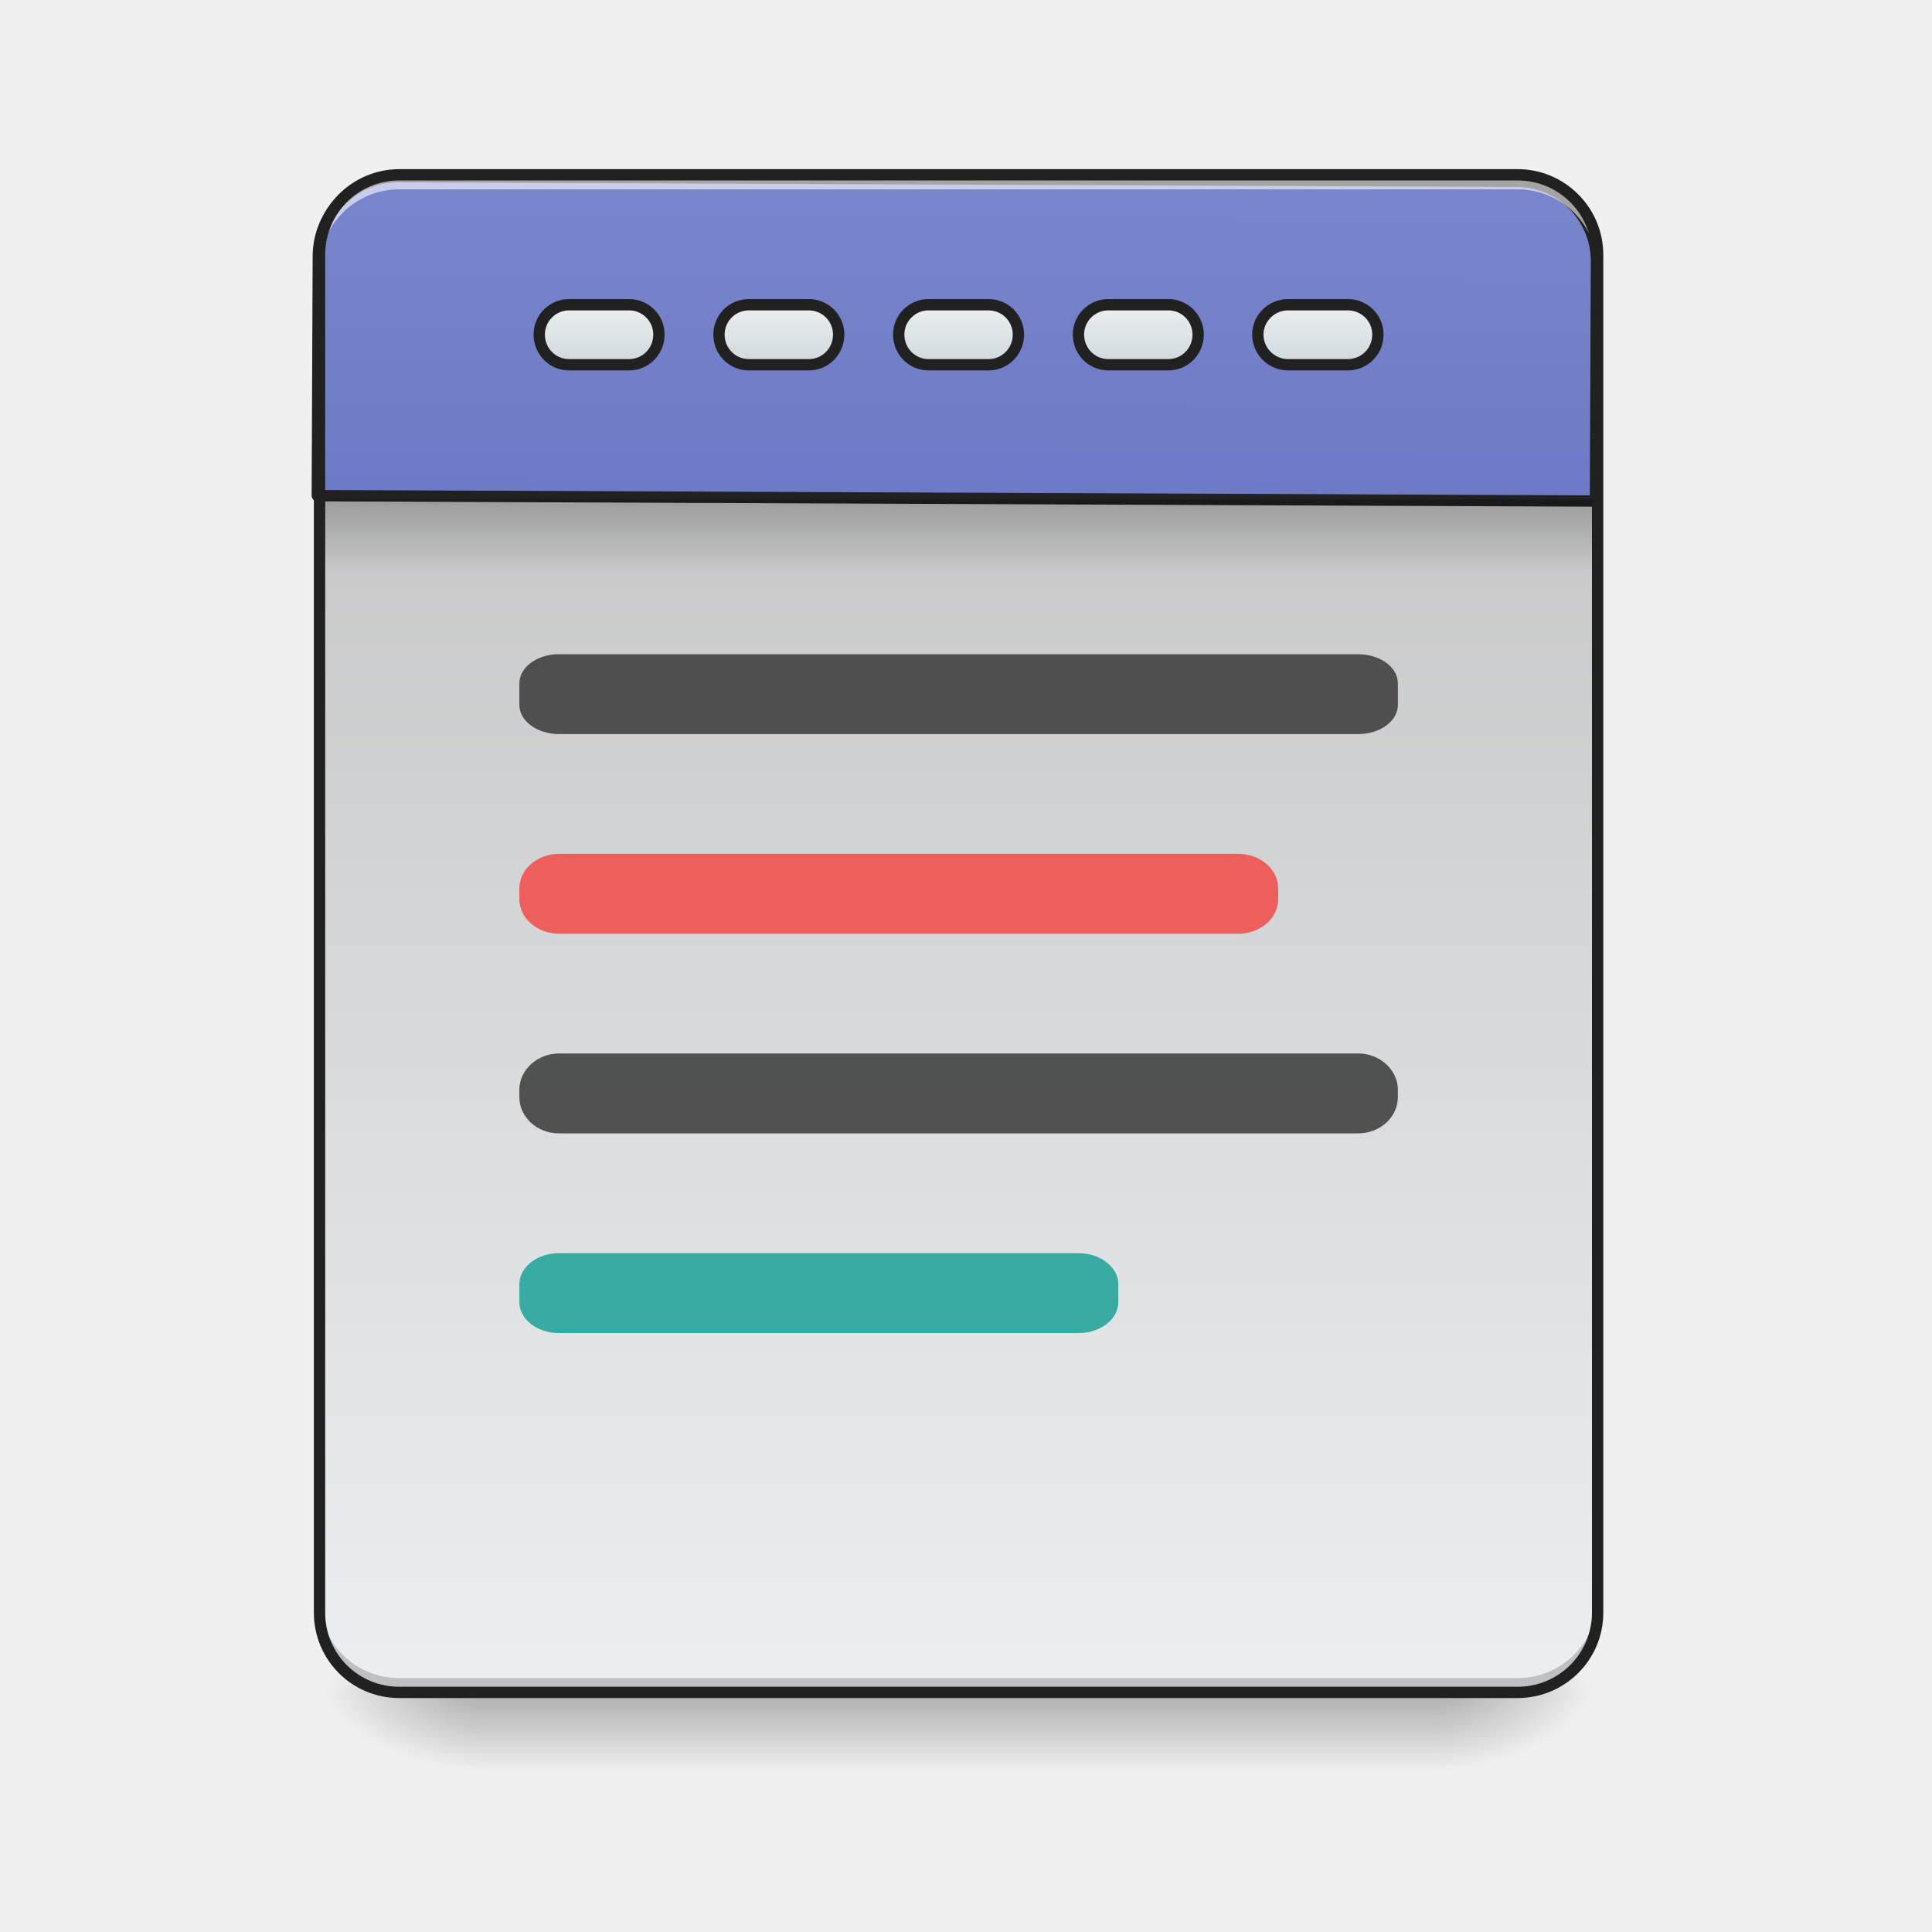
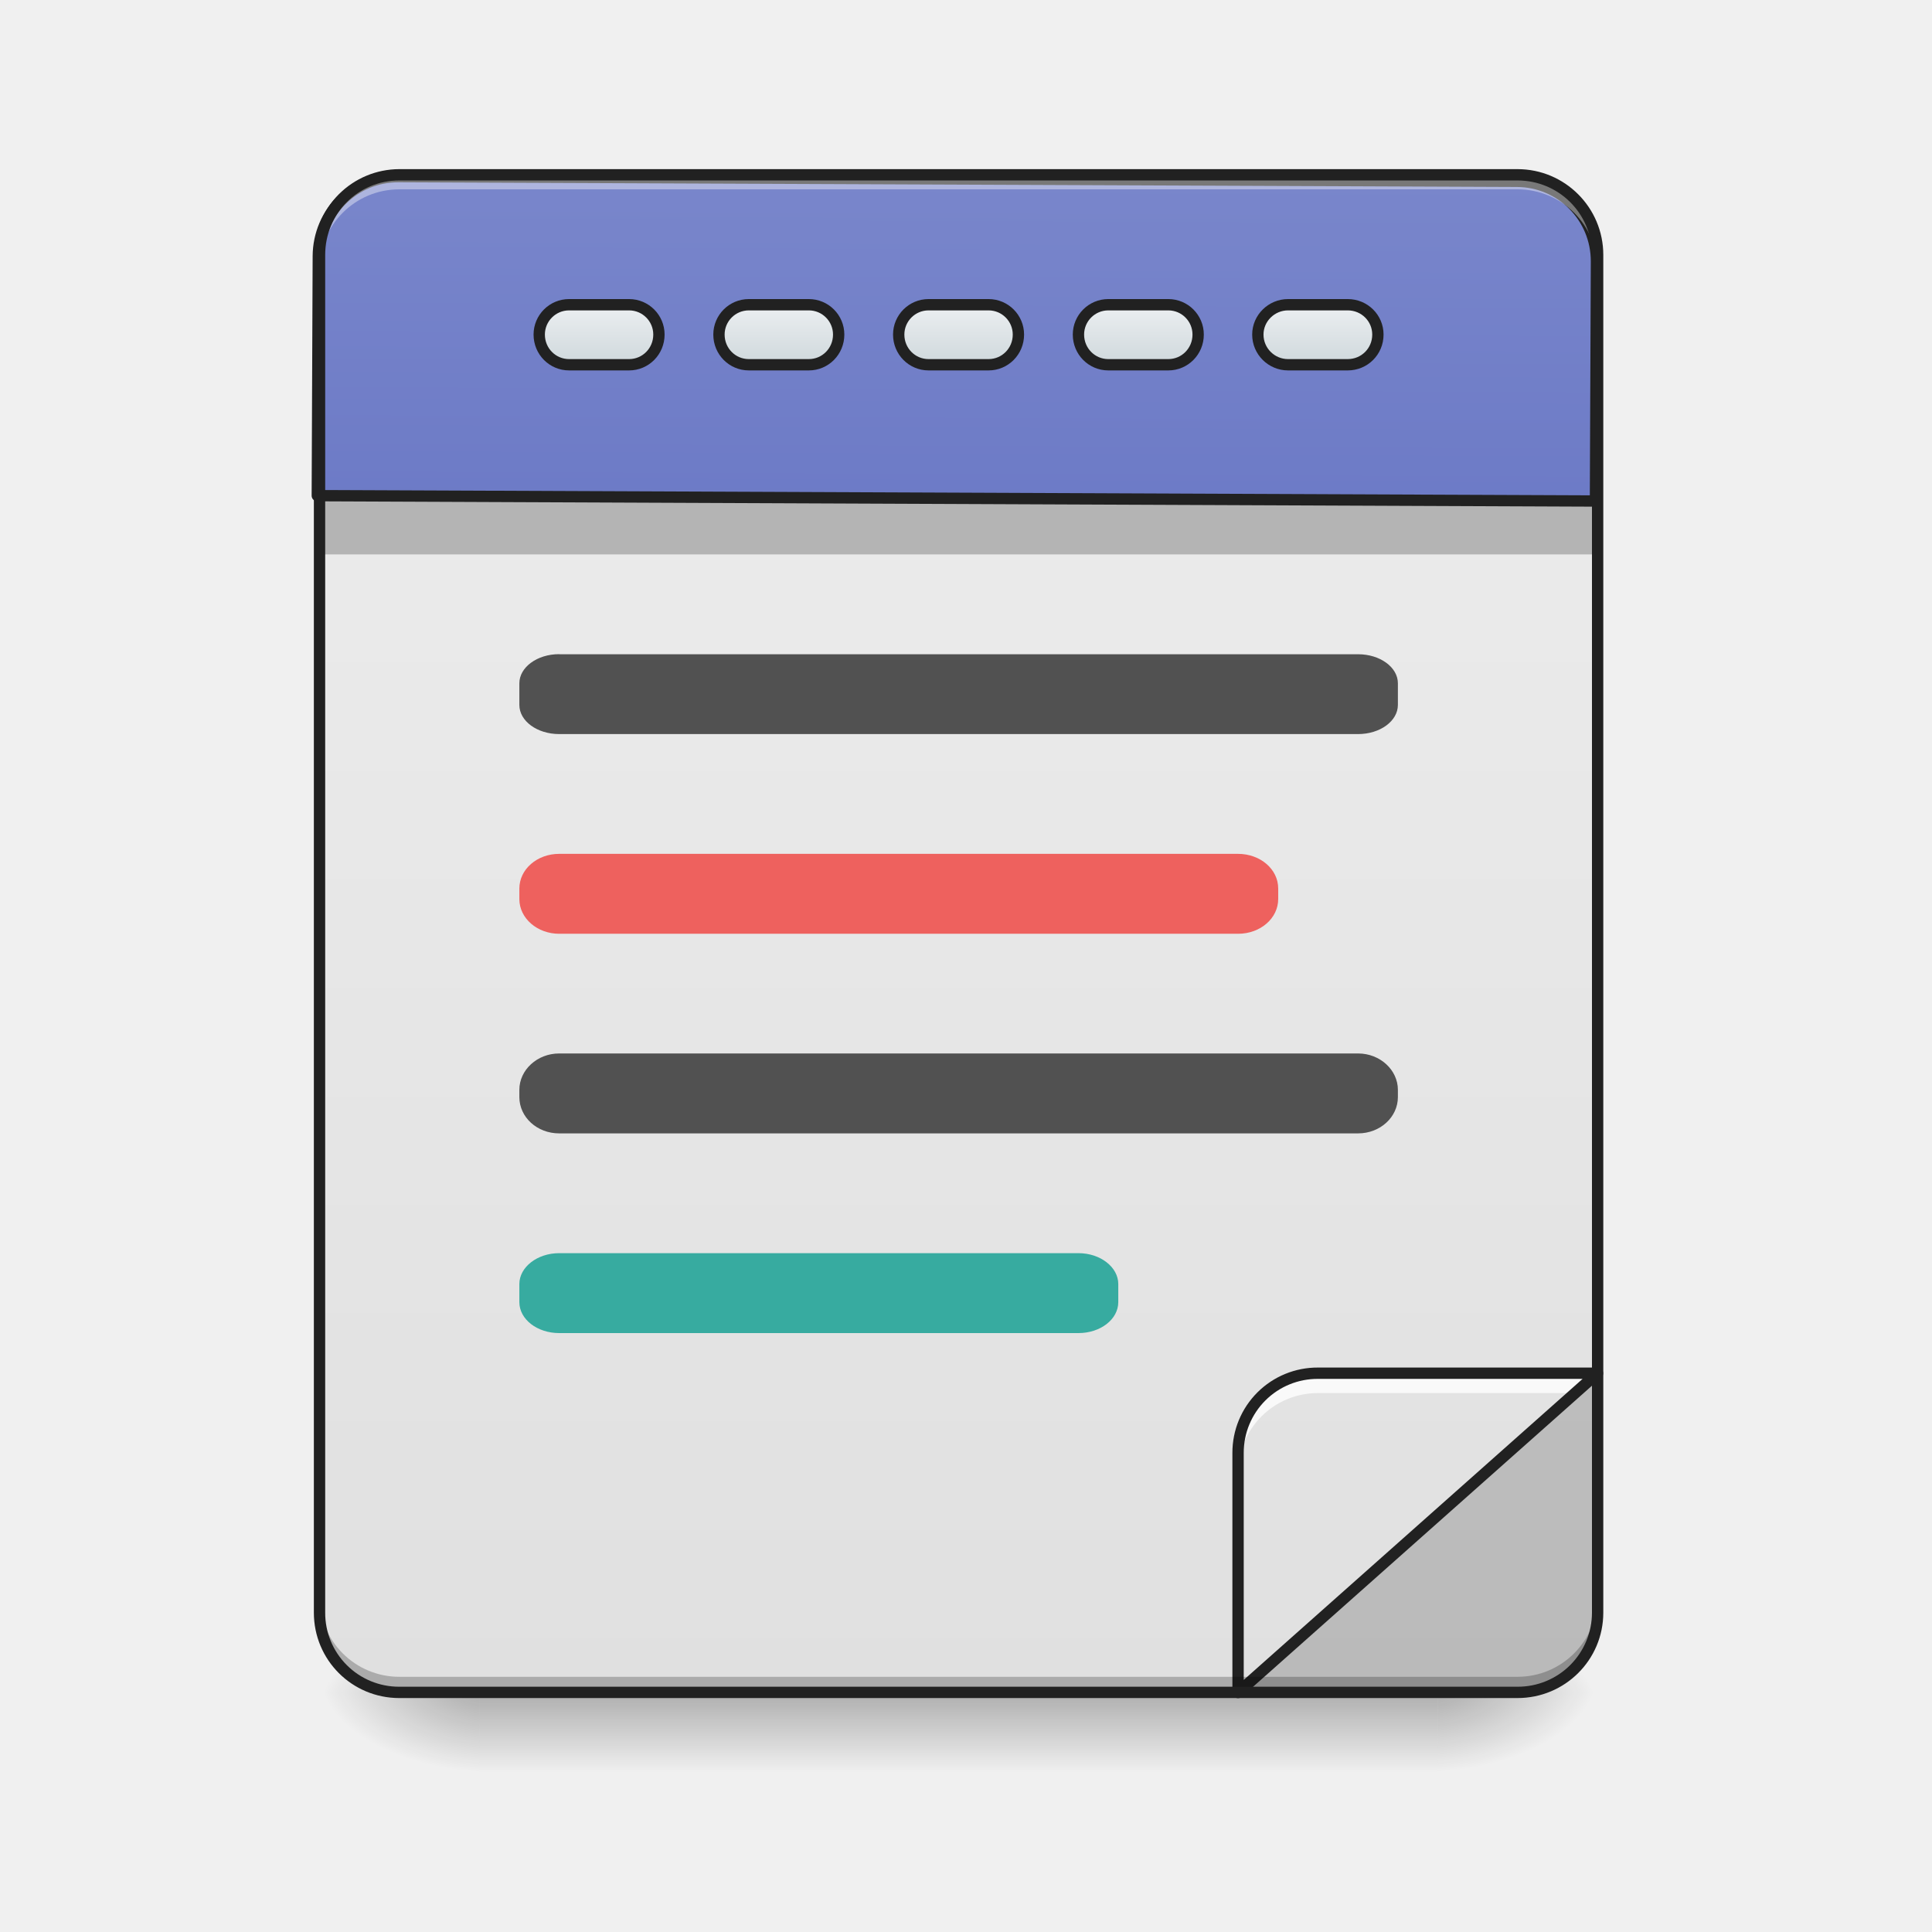
<svg xmlns="http://www.w3.org/2000/svg" width="22pt" height="22pt" viewBox="0 0 22 22">
  <defs>
    <linearGradient id="a" gradientUnits="userSpaceOnUse" x1="254" y1="233.5" x2="254" y2="254.667" gradientTransform="matrix(.04297 0 0 .04297 0 9.24)">
      <stop offset="0" stop-opacity=".275" />
      <stop offset="1" stop-opacity="0" />
    </linearGradient>
    <radialGradient id="b" gradientUnits="userSpaceOnUse" cx="450.909" cy="189.579" fx="450.909" fy="189.579" r="21.167" gradientTransform="matrix(0 -.05372 -.09669 0 34.475 43.722)">
      <stop offset="0" stop-opacity=".314" />
      <stop offset=".222" stop-opacity=".275" />
      <stop offset="1" stop-opacity="0" />
    </radialGradient>
    <radialGradient id="c" gradientUnits="userSpaceOnUse" cx="450.909" cy="189.579" fx="450.909" fy="189.579" r="21.167" gradientTransform="matrix(0 .05372 .09669 0 -12.645 -5.175)">
      <stop offset="0" stop-opacity=".314" />
      <stop offset=".222" stop-opacity=".275" />
      <stop offset="1" stop-opacity="0" />
    </radialGradient>
    <radialGradient id="d" gradientUnits="userSpaceOnUse" cx="450.909" cy="189.579" fx="450.909" fy="189.579" r="21.167" gradientTransform="matrix(0 -.05372 .09669 0 -12.645 43.722)">
      <stop offset="0" stop-opacity=".314" />
      <stop offset=".222" stop-opacity=".275" />
      <stop offset="1" stop-opacity="0" />
    </radialGradient>
    <radialGradient id="e" gradientUnits="userSpaceOnUse" cx="450.909" cy="189.579" fx="450.909" fy="189.579" r="21.167" gradientTransform="matrix(0 .05372 -.09669 0 34.475 -5.175)">
      <stop offset="0" stop-opacity=".314" />
      <stop offset=".222" stop-opacity=".275" />
      <stop offset="1" stop-opacity="0" />
    </radialGradient>
-     <linearGradient id="f" gradientUnits="userSpaceOnUse" x1="323.513" y1="-141.415" x2="323.513" y2="-25.792" gradientTransform="matrix(.0518 0 0 .14947 -4.025 23.128)">
-       <stop offset="0" stop-color="#bdbdbd" />
-       <stop offset="1" stop-color="#eceff1" />
+     <linearGradient id="f" gradientUnits="userSpaceOnUse" x1="288.396" y1="-25.792" x2="288.396" y2="-141.415" gradientTransform="matrix(.0518 0 0 .14947 -4.025 23.128)">
+       <stop offset="0" stop-color="#e0e0e0" />
+       <stop offset="1" stop-color="#eee" />
    </linearGradient>
-     <linearGradient id="g" gradientUnits="userSpaceOnUse" x1="960" y1="935.118" x2="960" y2="175.118">
+     <linearGradient id="g" gradientUnits="userSpaceOnUse" x1="349.851" y1="-50.133" x2="349.851" y2="65.49" gradientTransform="matrix(-.0518 0 0 -.14947 36.315 11.78)">
+       <stop offset="0" stop-color="#e0e0e0" />
+       <stop offset="1" stop-color="#eee" />
+     </linearGradient>
+     <linearGradient id="h" gradientUnits="userSpaceOnUse" x1="960" y1="935.118" x2="960" y2="175.118">
      <stop offset="0" stop-color="#5c6bc0" />
      <stop offset="1" stop-color="#7986cb" />
    </linearGradient>
-     <linearGradient id="h" gradientUnits="userSpaceOnUse" x1="105.833" y1="-105.167" x2="105.833" y2="-121.042" gradientTransform="translate(148.167 -13.23)">
+     <linearGradient id="i" gradientUnits="userSpaceOnUse" x1="105.833" y1="-105.167" x2="105.833" y2="-121.042" gradientTransform="translate(148.167 -13.23)">
      <stop offset="0" stop-color="#cfd8dc" />
      <stop offset="1" stop-color="#eceff1" />
    </linearGradient>
-     <linearGradient id="i" gradientUnits="userSpaceOnUse" x1="105.833" y1="-105.167" x2="105.833" y2="-121.042" gradientTransform="translate(100.542 -13.23)">
+     <linearGradient id="j" gradientUnits="userSpaceOnUse" x1="105.833" y1="-105.167" x2="105.833" y2="-121.042" gradientTransform="translate(100.542 -13.23)">
      <stop offset="0" stop-color="#cfd8dc" />
      <stop offset="1" stop-color="#eceff1" />
    </linearGradient>
-     <linearGradient id="j" gradientUnits="userSpaceOnUse" x1="105.833" y1="-105.167" x2="105.833" y2="-121.042" gradientTransform="translate(52.917 -13.23)">
+     <linearGradient id="k" gradientUnits="userSpaceOnUse" x1="105.833" y1="-105.167" x2="105.833" y2="-121.042" gradientTransform="translate(52.917 -13.23)">
      <stop offset="0" stop-color="#cfd8dc" />
      <stop offset="1" stop-color="#eceff1" />
    </linearGradient>
-     <linearGradient id="k" gradientUnits="userSpaceOnUse" x1="105.833" y1="-105.167" x2="105.833" y2="-121.042" gradientTransform="translate(243.417 -13.23)">
+     <linearGradient id="l" gradientUnits="userSpaceOnUse" x1="105.833" y1="-105.167" x2="105.833" y2="-121.042" gradientTransform="translate(243.417 -13.23)">
      <stop offset="0" stop-color="#cfd8dc" />
      <stop offset="1" stop-color="#eceff1" />
    </linearGradient>
-     <linearGradient id="l" gradientUnits="userSpaceOnUse" x1="105.833" y1="-105.167" x2="105.833" y2="-121.042" gradientTransform="translate(195.792 -13.23)">
+     <linearGradient id="m" gradientUnits="userSpaceOnUse" x1="105.833" y1="-105.167" x2="105.833" y2="-121.042" gradientTransform="translate(195.792 -13.23)">
      <stop offset="0" stop-color="#cfd8dc" />
      <stop offset="1" stop-color="#eceff1" />
-     </linearGradient>
-     <linearGradient id="m" gradientUnits="userSpaceOnUse" x1="254" y1="-84" x2="254" y2="-62.833" gradientTransform="matrix(.0428 0 0 .04297 .014 9.24)">
-       <stop offset="0" stop-opacity=".235" />
-       <stop offset="1" stop-opacity="0" />
    </linearGradient>
  </defs>
  <path d="M5.457 19.273h10.914v.91H5.457zm0 0" fill="url(#a)" />
  <path d="M16.371 19.273h1.82v-.91h-1.82zm0 0" fill="url(#b)" />
  <path d="M5.457 19.273h-1.82v.91h1.82zm0 0" fill="url(#c)" />
  <path d="M5.457 19.273h-1.82v-.91h1.82zm0 0" fill="url(#d)" />
  <path d="M16.371 19.273h1.82v.91h-1.82zm0 0" fill="url(#e)" />
  <path d="M4.547 1.992H17.28c.504 0 .91.406.91.91v15.461c0 .504-.406.91-.91.91H4.547c-.5 0-.91-.406-.91-.91V2.903c0-.505.41-.91.91-.91zm0 0" fill="url(#f)" />
-   <path d="M399.905 175.216c-44.32 0-80.05 35.73-80.05 80.05V495.07h1280.107V255.266c0-44.32-35.73-80.05-80.05-80.05zm0 0" transform="rotate(.24) scale(.01137)" fill="url(#g)" stroke-width="11.339" stroke-linecap="round" stroke-linejoin="round" stroke="#212121" />
-   <path d="M6.367 9.723h7.73c.255 0 .458.175.458.394v.121c0 .219-.203.395-.457.395h-7.73c-.25 0-.454-.176-.454-.395v-.12c0-.22.203-.395.453-.395zm0 0" fill="#ef5350" fill-opacity=".906" />
-   <path d="M4.547 19.223a.909.909 0 0 1-.91-.91v-.114c0 .504.406.91.91.91H17.28c.504 0 .91-.406.91-.91v.113c0 .504-.406.91-.91.91zm0 0" fill-opacity=".196" />
-   <path d="M6.367 7.45h9.098c.25 0 .453.148.453.331v.246c0 .184-.203.332-.453.332H6.367c-.25 0-.453-.148-.453-.332v-.246c0-.183.203-.332.453-.332zm0 0M6.367 11.996h9.098c.25 0 .453.188.453.414v.082c0 .23-.203.414-.453.414H6.367c-.25 0-.453-.183-.453-.414v-.082c0-.226.203-.414.453-.414zm0 0" fill="#424242" fill-opacity=".906" />
-   <path d="M4.547 2.043a.909.909 0 0 0-.91.91v.113c0-.503.406-.91.91-.91H17.28c.504 0 .91.406.91.91v-.113a.909.909 0 0 0-.91-.91zm0 0" fill="#fff" fill-opacity=".588" />
+   <path d="M18.191 15.637l-4.093 3.636h3.183c.504 0 .91-.406.91-.91zm0 0" fill="#424242" fill-opacity=".235" />
+   <path d="M14.098 19.273l4.093-3.636h-3.183a.905.905 0 0 0-.91.906zm0 0" fill="url(#g)" />
+   <path d="M15.008 15.637a.905.905 0 0 0-.91.906v.23c0-.503.406-.91.91-.91h2.93l.253-.226zm0 0" fill="#fff" fill-opacity=".784" />
+   <path d="M14.098 19.273l4.093-3.636h-3.183a.905.905 0 0 0-.91.906zm0 0" fill="none" stroke-width=".129" stroke-linecap="round" stroke-linejoin="round" stroke="#212121" />
+   <path d="M3.695 5.457h14.442v.856H3.695zm0 0" fill-opacity=".235" />
+   <path d="M399.905 175.216c-44.32 0-80.05 35.73-80.05 80.05V495.07h1280.107V255.266c0-44.32-35.73-80.05-80.05-80.05zm0 0" transform="rotate(.24) scale(.01137)" fill="url(#h)" stroke-width="11.339" stroke-linecap="round" stroke-linejoin="round" stroke="#212121" />
+   <path d="M6.367 9.723h7.73c.255 0 .458.175.458.394v.121c0 .219-.203.395-.457.395h-7.73c-.25 0-.454-.176-.454-.395v-.12c0-.22.203-.395.453-.395zm0 0" fill="#ef5350" fill-opacity=".904" />
+   <path d="M6.367 7.45h9.098c.25 0 .453.148.453.331v.246c0 .184-.203.332-.453.332H6.367c-.25 0-.453-.148-.453-.332v-.246c0-.183.203-.332.453-.332zm0 0M6.367 11.996h9.098c.25 0 .453.188.453.414v.082c0 .23-.203.414-.453.414H6.367c-.25 0-.453-.183-.453-.414v-.082c0-.226.203-.414.453-.414zm0 0" fill="#424242" fill-opacity=".904" />
+   <path d="M4.547 2.043a.909.909 0 0 0-.91.91v.113c0-.503.406-.91.91-.91H17.28c.504 0 .91.406.91.91v-.113a.909.909 0 0 0-.91-.91zm0 0" fill="#fff" fill-opacity=".392" />
+   <path d="M3.637 18.184v.18c0 .503.406.91.91.91H17.28c.504 0 .91-.407.91-.91v-.18c0 .503-.406.91-.91.91H4.547a.909.909 0 0 1-.91-.91zm0 0" fill-opacity=".235" />
  <path d="M4.547 1.926a.974.974 0 0 0-.973.976v15.461c0 .54.434.973.973.973H17.28c.54 0 .977-.434.977-.973V2.903a.977.977 0 0 0-.977-.977zm0 .129H17.28c.469 0 .848.375.848.847v15.461a.844.844 0 0 1-.848.844H4.547a.84.84 0 0 1-.844-.844V2.903c0-.473.375-.848.844-.848zm0 0" fill="#212121" />
-   <path d="M6.367 14.27h5.914c.25 0 .453.16.453.351v.207c0 .195-.203.352-.453.352H6.367c-.25 0-.453-.157-.453-.352v-.207c0-.191.203-.351.453-.351zm0 0" fill="#26a69a" fill-opacity=".906" />
-   <path d="M246.067-134.28h15.908c4.363 0 7.908 3.545 7.908 7.908 0 4.454-3.545 8-7.908 8h-15.908c-4.363 0-7.908-3.546-7.908-8 0-4.363 3.545-7.908 7.908-7.908zm0 0" transform="matrix(.04297 0 0 .04297 0 9.24)" fill="url(#h)" stroke-width="3" stroke-linecap="round" stroke-linejoin="round" stroke="#212121" />
-   <path d="M198.436-134.28h15.907c4.363 0 7.909 3.545 7.909 7.908 0 4.454-3.546 8-7.909 8h-15.907c-4.364 0-7.909-3.546-7.909-8 0-4.363 3.545-7.908 7.909-7.908zm0 0" transform="matrix(.04297 0 0 .04297 0 9.24)" fill="url(#i)" stroke-width="3" stroke-linecap="round" stroke-linejoin="round" stroke="#212121" />
-   <path d="M150.804-134.28h15.907c4.364 0 7.909 3.545 7.909 7.908 0 4.454-3.545 8-7.909 8h-15.907c-4.363 0-7.909-3.546-7.909-8 0-4.363 3.546-7.908 7.909-7.908zm0 0" transform="matrix(.04297 0 0 .04297 0 9.24)" fill="url(#j)" stroke-width="3" stroke-linecap="round" stroke-linejoin="round" stroke="#212121" />
-   <path d="M341.331-134.28h15.817c4.454 0 7.999 3.545 7.999 7.908 0 4.454-3.545 8-8 8h-15.816c-4.363 0-8-3.546-8-8 0-4.363 3.637-7.908 8-7.908zm0 0" transform="matrix(.04297 0 0 .04297 0 9.24)" fill="url(#k)" stroke-width="3" stroke-linecap="round" stroke-linejoin="round" stroke="#212121" />
-   <path d="M293.7-134.28h15.907c4.363 0 7.908 3.545 7.908 7.908 0 4.454-3.545 8-7.908 8h-15.908c-4.363 0-7.908-3.546-7.908-8 0-4.363 3.545-7.908 7.908-7.908zm0 0" transform="matrix(.04297 0 0 .04297 0 9.24)" fill="url(#l)" stroke-width="3" stroke-linecap="round" stroke-linejoin="round" stroke="#212121" />
-   <path d="M3.695 5.688h14.442v.851H3.695zm0 0" fill="url(#m)" />
+   <path d="M6.367 14.27h5.914c.25 0 .453.16.453.351v.207c0 .195-.203.352-.453.352H6.367c-.25 0-.453-.157-.453-.352v-.207c0-.191.203-.351.453-.351zm0 0" fill="#26a69a" fill-opacity=".904" />
+   <path d="M246.067-134.28h15.908c4.363 0 7.908 3.545 7.908 7.908 0 4.454-3.545 8-7.908 8h-15.908c-4.363 0-7.908-3.546-7.908-8 0-4.363 3.545-7.908 7.908-7.908zm0 0" transform="matrix(.04297 0 0 .04297 0 9.24)" fill="url(#i)" stroke-width="3" stroke-linecap="round" stroke-linejoin="round" stroke="#212121" />
+   <path d="M198.436-134.28h15.907c4.363 0 7.909 3.545 7.909 7.908 0 4.454-3.546 8-7.909 8h-15.907c-4.364 0-7.909-3.546-7.909-8 0-4.363 3.545-7.908 7.909-7.908zm0 0" transform="matrix(.04297 0 0 .04297 0 9.24)" fill="url(#j)" stroke-width="3" stroke-linecap="round" stroke-linejoin="round" stroke="#212121" />
+   <path d="M150.804-134.28h15.907c4.364 0 7.909 3.545 7.909 7.908 0 4.454-3.545 8-7.909 8h-15.907c-4.363 0-7.909-3.546-7.909-8 0-4.363 3.546-7.908 7.909-7.908zm0 0" transform="matrix(.04297 0 0 .04297 0 9.24)" fill="url(#k)" stroke-width="3" stroke-linecap="round" stroke-linejoin="round" stroke="#212121" />
+   <path d="M341.331-134.28h15.817c4.454 0 7.999 3.545 7.999 7.908 0 4.454-3.545 8-8 8h-15.816c-4.363 0-8-3.546-8-8 0-4.363 3.637-7.908 8-7.908zm0 0" transform="matrix(.04297 0 0 .04297 0 9.24)" fill="url(#l)" stroke-width="3" stroke-linecap="round" stroke-linejoin="round" stroke="#212121" />
+   <path d="M293.7-134.28h15.907c4.363 0 7.908 3.545 7.908 7.908 0 4.454-3.545 8-7.908 8h-15.908c-4.363 0-7.908-3.546-7.908-8 0-4.363 3.545-7.908 7.908-7.908zm0 0" transform="matrix(.04297 0 0 .04297 0 9.24)" fill="url(#m)" stroke-width="3" stroke-linecap="round" stroke-linejoin="round" stroke="#212121" />
</svg>
